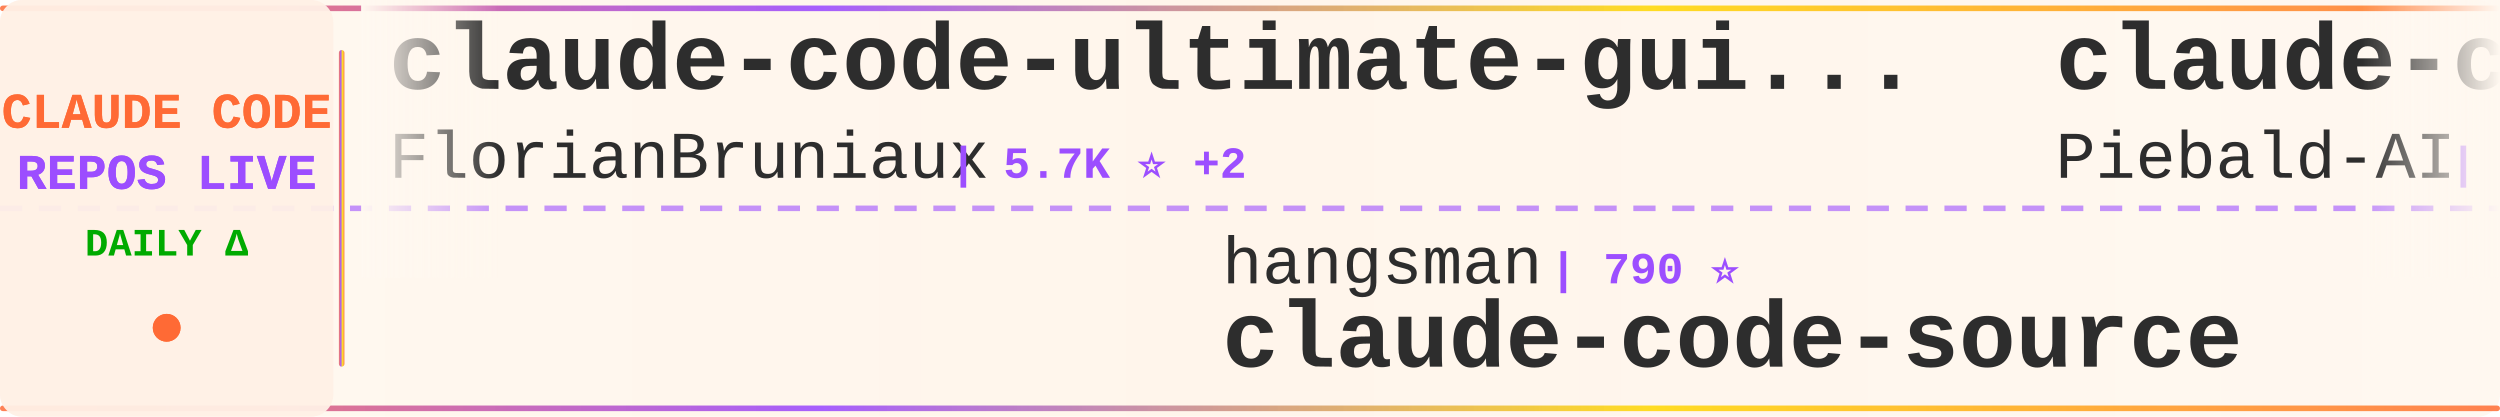
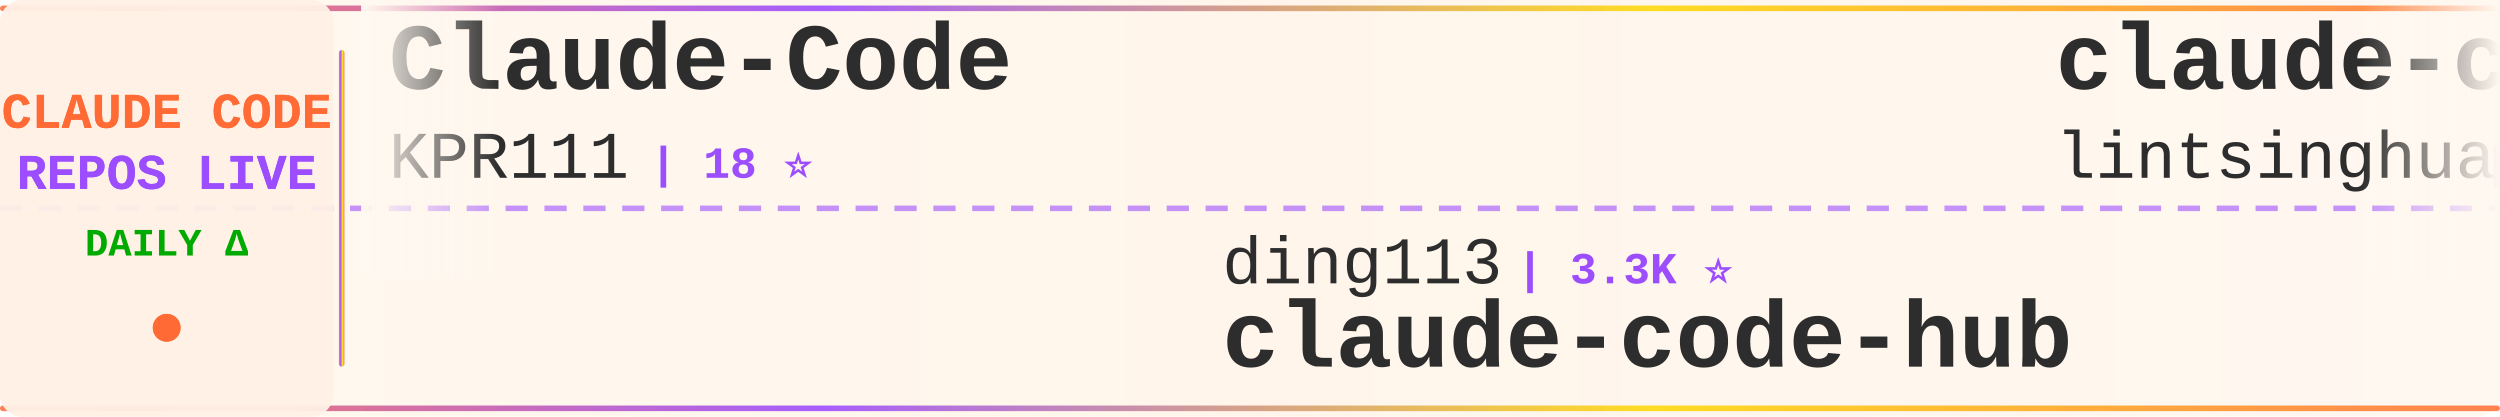
<svg xmlns="http://www.w3.org/2000/svg" width="900" height="150">
  <defs>
    <linearGradient id="tickerBg" x1="0%" y1="0%" x2="100%" y2="0%">
      <stop offset="0%" style="stop-color:#fff8f0;stop-opacity:0.98" />
      <stop offset="50%" style="stop-color:#fff5eb;stop-opacity:1" />
      <stop offset="100%" style="stop-color:#fff8f0;stop-opacity:0.98" />
    </linearGradient>
    <linearGradient id="borderGrad" x1="0%" y1="0%" x2="100%" y2="0%">
      <stop offset="0%" style="stop-color:#FF6B35;stop-opacity:0.85">
        <animate attributeName="stop-opacity" values="0.85;1;0.85" dur="2s" repeatCount="indefinite" />
      </stop>
      <stop offset="33%" style="stop-color:#9C4EFF;stop-opacity:0.9">
        <animate attributeName="stop-opacity" values="0.9;1;0.9" dur="2.2s" repeatCount="indefinite" />
      </stop>
      <stop offset="66%" style="stop-color:#FFD700;stop-opacity:0.85">
        <animate attributeName="stop-opacity" values="0.85;1;0.85" dur="1.8s" repeatCount="indefinite" />
      </stop>
      <stop offset="100%" style="stop-color:#FF6B35;stop-opacity:0.85">
        <animate attributeName="stop-opacity" values="0.85;1;0.85" dur="2s" repeatCount="indefinite" />
      </stop>
    </linearGradient>
    <filter id="textGlow">
      <feGaussianBlur stdDeviation="0.15" result="coloredBlur" />
      <feMerge>
        <feMergeNode in="coloredBlur" />
        <feMergeNode in="SourceGraphic" />
      </feMerge>
    </filter>
    <filter id="metricGlow">
      <feGaussianBlur stdDeviation="0.2" result="coloredBlur" />
      <feMerge>
        <feMergeNode in="coloredBlur" />
        <feMergeNode in="SourceGraphic" />
      </feMerge>
    </filter>
    <linearGradient id="leftFade" x1="0%" y1="0%" x2="100%" y2="0%">
      <stop offset="0%" style="stop-color:#fff8f0;stop-opacity:1" />
      <stop offset="100%" style="stop-color:#fff8f0;stop-opacity:0" />
    </linearGradient>
    <linearGradient id="rightFade" x1="0%" y1="0%" x2="100%" y2="0%">
      <stop offset="0%" style="stop-color:#fff8f0;stop-opacity:0" />
      <stop offset="100%" style="stop-color:#fff8f0;stop-opacity:1" />
    </linearGradient>
  </defs>
  <rect width="900" height="150" fill="url(#tickerBg)" rx="8" />
  <rect x="0" y="2" width="900" height="2" fill="url(#borderGrad)" rx="1" />
  <rect x="0" y="146" width="900" height="2" fill="url(#borderGrad)" rx="1" />
  <line x1="0" y1="75" x2="900" y2="75" stroke="#9C4EFF" stroke-width="2" stroke-dasharray="8 6" opacity="0.6" />
  <rect x="0" y="0" width="120" height="150" fill="#fff0e6" opacity="0.95" rx="8" />
  <text x="60" y="46" font-family="'Courier New', monospace" font-size="18" font-weight="bold" fill="#FF6B35" text-anchor="middle" filter="url(#textGlow)">
    CLAUDE CODE
  </text>
  <text x="60" y="68" font-family="'Courier New', monospace" font-size="18" font-weight="bold" fill="#9C4EFF" text-anchor="middle" filter="url(#textGlow)">
    REPOS LIVE
  </text>
  <text x="60" y="92" font-family="'Courier New', monospace" font-size="14" font-weight="bold" fill="#00aa00" text-anchor="middle">
    DAILY Δ
  </text>
  <circle cx="60" cy="118" r="5" fill="#FF6B35" filter="url(#metricGlow)">
    <animate attributeName="r" values="4;6;4" dur="1.5s" repeatCount="indefinite" />
    <animate attributeName="opacity" values="0.6;1;0.6" dur="1.5s" repeatCount="indefinite" />
  </circle>
  <rect x="122" y="18" width="2" height="114" fill="url(#borderGrad)" rx="1" />
  <clipPath id="tickerClip">
    <rect x="130" y="0" width="770" height="150" />
  </clipPath>
  <g clip-path="url(#tickerClip)">
    <g id="tickerItems">
      <animateTransform attributeName="transform" attributeType="XML" type="translate" from="0 0" to="-3000 0" dur="54s" repeatCount="indefinite" />
      <g transform="translate(0, 0)">
-         <text x="140" y="32" font-family="'Courier New', monospace" font-size="34" font-weight="bold" fill="#2d2d2d">claude-code-ultimate-gui...</text>
-         <text x="140" y="64" font-family="'Courier New', monospace" font-size="24" font-weight="normal" fill="#2d2d2d" opacity="1.0">FlorianBruniaux</text>
-         <text x="342" y="64" font-family="'Courier New', monospace" font-size="16" font-weight="bold" fill="#9C4EFF"> | 5.7K ⭐ +2</text>
+         <text x="140" y="32" font-family="'Courier New', monospace" font-size="34" font-weight="bold" fill="#2d2d2d">Claude-Code</text>
+         <text x="140" y="64" font-family="'Courier New', monospace" font-size="24" font-weight="normal" fill="#2d2d2d" opacity="1.0">KPR111</text>
+         <text x="234" y="64" font-family="'Courier New', monospace" font-size="16" font-weight="bold" fill="#9C4EFF"> | 18 ⭐</text>
      </g>
      <g transform="translate(300, 0)">
-         <text x="140" y="102" font-family="'Courier New', monospace" font-size="24" font-weight="normal" fill="#2d2d2d" opacity="1.0">hangsman</text>
-         <text x="258" y="102" font-family="'Courier New', monospace" font-size="16" font-weight="bold" fill="#9C4EFF"> | 790 ⭐</text>
-         <text x="140" y="132" font-family="'Courier New', monospace" font-size="34" font-weight="bold" fill="#2d2d2d">claude-code-source</text>
+         <text x="140" y="102" font-family="'Courier New', monospace" font-size="24" font-weight="normal" fill="#2d2d2d" opacity="1.0">ding113</text>
+         <text x="246" y="102" font-family="'Courier New', monospace" font-size="16" font-weight="bold" fill="#9C4EFF"> | 3.3K ⭐</text>
+         <text x="140" y="132" font-family="'Courier New', monospace" font-size="34" font-weight="bold" fill="#2d2d2d">claude-code-hub</text>
      </g>
      <g transform="translate(600, 0)">
-         <text x="140" y="32" font-family="'Courier New', monospace" font-size="34" font-weight="bold" fill="#2d2d2d">claude-code-system-promp...</text>
-         <text x="140" y="64" font-family="'Courier New', monospace" font-size="24" font-weight="normal" fill="#2d2d2d" opacity="1.0">Piebald-AI</text>
-         <text x="282" y="64" font-family="'Courier New', monospace" font-size="16" font-weight="bold" fill="#9C4EFF"> | 12.2K ⭐ -1</text>
+         <text x="140" y="32" font-family="'Courier New', monospace" font-size="34" font-weight="bold" fill="#2d2d2d">claude-code-book</text>
+         <text x="140" y="64" font-family="'Courier New', monospace" font-size="24" font-weight="normal" fill="#2d2d2d" opacity="1.0">lintsinghua</text>
+         <text x="294" y="64" font-family="'Courier New', monospace" font-size="16" font-weight="bold" fill="#9C4EFF"> | 4.1K ⭐</text>
      </g>
      <g transform="translate(900, 0)">
-         <text x="140" y="102" font-family="'Courier New', monospace" font-size="24" font-weight="normal" fill="#2d2d2d" opacity="1.0">OrcaWhisper</text>
-         <text x="294" y="102" font-family="'Courier New', monospace" font-size="16" font-weight="bold" fill="#9C4EFF"> | 87 ⭐</text>
-         <text x="140" y="132" font-family="'Courier New', monospace" font-size="34" font-weight="bold" fill="#2d2d2d">Claude-Code</text>
+         <text x="140" y="102" font-family="'Courier New', monospace" font-size="24" font-weight="normal" fill="#2d2d2d" opacity="1.0">nicedreamzapp</text>
+         <text x="318" y="102" font-family="'Courier New', monospace" font-size="16" font-weight="bold" fill="#9C4EFF"> | 3.1K ⭐ +5</text>
+         <text x="140" y="132" font-family="'Courier New', monospace" font-size="34" font-weight="bold" fill="#2d2d2d">claude-code-local</text>
      </g>
      <g transform="translate(1200, 0)">
-         <text x="140" y="32" font-family="'Courier New', monospace" font-size="34" font-weight="bold" fill="#2d2d2d">claude-code-rev</text>
-         <text x="140" y="64" font-family="'Courier New', monospace" font-size="24" font-weight="normal" fill="#2d2d2d" opacity="1.0">oboard</text>
-         <text x="234" y="64" font-family="'Courier New', monospace" font-size="16" font-weight="bold" fill="#9C4EFF"> | 3.3K ⭐ -1</text>
+         <text x="140" y="32" font-family="'Courier New', monospace" font-size="34" font-weight="bold" fill="#2d2d2d">claude-howto</text>
+         <text x="140" y="64" font-family="'Courier New', monospace" font-size="24" font-weight="normal" fill="#2d2d2d" opacity="1.0">luongnv89</text>
+         <text x="270" y="64" font-family="'Courier New', monospace" font-size="16" font-weight="bold" fill="#9C4EFF"> | 40.9K ⭐ +3</text>
      </g>
      <g transform="translate(1500, 0)">
-         <text x="140" y="102" font-family="'Courier New', monospace" font-size="24" font-weight="normal" fill="#2d2d2d" opacity="1.0">shareAI-lab</text>
-         <text x="294" y="102" font-family="'Courier New', monospace" font-size="16" font-weight="bold" fill="#9C4EFF"> | 73.3K ⭐ +16</text>
-         <text x="140" y="132" font-family="'Courier New', monospace" font-size="34" font-weight="bold" fill="#2d2d2d">learn-claude-code</text>
+         <text x="140" y="102" font-family="'Courier New', monospace" font-size="24" font-weight="normal" fill="#2d2d2d" opacity="1.0">Yuyz0112</text>
+         <text x="258" y="102" font-family="'Courier New', monospace" font-size="16" font-weight="bold" fill="#9C4EFF"> | 2.4K ⭐</text>
+         <text x="140" y="132" font-family="'Courier New', monospace" font-size="34" font-weight="bold" fill="#2d2d2d">claude-code-reverse</text>
      </g>
      <g transform="translate(1800, 0)">
-         <text x="140" y="32" font-family="'Courier New', monospace" font-size="34" font-weight="bold" fill="#2d2d2d">claude-code-workflows</text>
-         <text x="140" y="64" font-family="'Courier New', monospace" font-size="24" font-weight="normal" fill="#2d2d2d" opacity="1.0">OneRedOak</text>
-         <text x="270" y="64" font-family="'Courier New', monospace" font-size="16" font-weight="bold" fill="#9C4EFF"> | 3.9K ⭐</text>
+         <text x="140" y="32" font-family="'Courier New', monospace" font-size="34" font-weight="bold" fill="#2d2d2d">claude-code-from-scratch</text>
+         <text x="140" y="64" font-family="'Courier New', monospace" font-size="24" font-weight="normal" fill="#2d2d2d" opacity="1.0">Windy3f3f3f3f</text>
+         <text x="318" y="64" font-family="'Courier New', monospace" font-size="16" font-weight="bold" fill="#9C4EFF"> | 2.5K ⭐</text>
      </g>
      <g transform="translate(2100, 0)">
-         <text x="140" y="102" font-family="'Courier New', monospace" font-size="24" font-weight="normal" fill="#2d2d2d" opacity="1.0">anthropics</text>
-         <text x="282" y="102" font-family="'Courier New', monospace" font-size="16" font-weight="bold" fill="#9C4EFF"> | 166.4K ⭐ +31</text>
-         <text x="140" y="132" font-family="'Courier New', monospace" font-size="34" font-weight="bold" fill="#2d2d2d">skills</text>
+         <text x="140" y="102" font-family="'Courier New', monospace" font-size="24" font-weight="normal" fill="#2d2d2d" opacity="1.0">Yeachan-Heo</text>
+         <text x="294" y="102" font-family="'Courier New', monospace" font-size="16" font-weight="bold" fill="#9C4EFF"> | 38.4K ⭐ +3</text>
+         <text x="140" y="132" font-family="'Courier New', monospace" font-size="34" font-weight="bold" fill="#2d2d2d">oh-my-claudecode</text>
      </g>
      <g transform="translate(2400, 0)">
-         <text x="140" y="32" font-family="'Courier New', monospace" font-size="34" font-weight="bold" fill="#2d2d2d">claude-code-hooks-master...</text>
-         <text x="140" y="64" font-family="'Courier New', monospace" font-size="24" font-weight="normal" fill="#2d2d2d" opacity="1.0">disler</text>
-         <text x="234" y="64" font-family="'Courier New', monospace" font-size="16" font-weight="bold" fill="#9C4EFF"> | 3.9K ⭐</text>
+         <text x="140" y="32" font-family="'Courier New', monospace" font-size="34" font-weight="bold" fill="#2d2d2d">Claude-Code</text>
+         <text x="140" y="64" font-family="'Courier New', monospace" font-size="24" font-weight="normal" fill="#2d2d2d" opacity="1.0">OrcaWhisper</text>
+         <text x="294" y="64" font-family="'Courier New', monospace" font-size="16" font-weight="bold" fill="#9C4EFF"> | 87 ⭐</text>
      </g>
      <g transform="translate(2700, 0)">
-         <text x="140" y="102" font-family="'Courier New', monospace" font-size="24" font-weight="normal" fill="#2d2d2d" opacity="1.0">multica-ai</text>
-         <text x="282" y="102" font-family="'Courier New', monospace" font-size="16" font-weight="bold" fill="#9C4EFF"> | 199.9K ⭐ +46</text>
-         <text x="140" y="132" font-family="'Courier New', monospace" font-size="34" font-weight="bold" fill="#2d2d2d">andrej-karpathy-skills</text>
+         <text x="140" y="102" font-family="'Courier New', monospace" font-size="24" font-weight="normal" fill="#2d2d2d" opacity="1.0">RichardAtCT</text>
+         <text x="294" y="102" font-family="'Courier New', monospace" font-size="16" font-weight="bold" fill="#9C4EFF"> | 2.7K ⭐ +1</text>
+         <text x="140" y="132" font-family="'Courier New', monospace" font-size="34" font-weight="bold" fill="#2d2d2d">claude-code-telegram</text>
      </g>
      <g transform="translate(3000, 0)">
-         <text x="140" y="32" font-family="'Courier New', monospace" font-size="34" font-weight="bold" fill="#2d2d2d">claude-code-ultimate-gui...</text>
-         <text x="140" y="64" font-family="'Courier New', monospace" font-size="24" font-weight="normal" fill="#2d2d2d" opacity="1.0">FlorianBruniaux</text>
-         <text x="342" y="64" font-family="'Courier New', monospace" font-size="16" font-weight="bold" fill="#9C4EFF"> | 5.7K ⭐ +2</text>
+         <text x="140" y="32" font-family="'Courier New', monospace" font-size="34" font-weight="bold" fill="#2d2d2d">Claude-Code</text>
+         <text x="140" y="64" font-family="'Courier New', monospace" font-size="24" font-weight="normal" fill="#2d2d2d" opacity="1.0">KPR111</text>
+         <text x="234" y="64" font-family="'Courier New', monospace" font-size="16" font-weight="bold" fill="#9C4EFF"> | 18 ⭐</text>
      </g>
      <g transform="translate(3300, 0)">
-         <text x="140" y="102" font-family="'Courier New', monospace" font-size="24" font-weight="normal" fill="#2d2d2d" opacity="1.0">hangsman</text>
-         <text x="258" y="102" font-family="'Courier New', monospace" font-size="16" font-weight="bold" fill="#9C4EFF"> | 790 ⭐</text>
-         <text x="140" y="132" font-family="'Courier New', monospace" font-size="34" font-weight="bold" fill="#2d2d2d">claude-code-source</text>
+         <text x="140" y="102" font-family="'Courier New', monospace" font-size="24" font-weight="normal" fill="#2d2d2d" opacity="1.0">ding113</text>
+         <text x="246" y="102" font-family="'Courier New', monospace" font-size="16" font-weight="bold" fill="#9C4EFF"> | 3.3K ⭐</text>
+         <text x="140" y="132" font-family="'Courier New', monospace" font-size="34" font-weight="bold" fill="#2d2d2d">claude-code-hub</text>
      </g>
      <g transform="translate(3600, 0)">
-         <text x="140" y="32" font-family="'Courier New', monospace" font-size="34" font-weight="bold" fill="#2d2d2d">claude-code-system-promp...</text>
-         <text x="140" y="64" font-family="'Courier New', monospace" font-size="24" font-weight="normal" fill="#2d2d2d" opacity="1.0">Piebald-AI</text>
-         <text x="282" y="64" font-family="'Courier New', monospace" font-size="16" font-weight="bold" fill="#9C4EFF"> | 12.2K ⭐ -1</text>
+         <text x="140" y="32" font-family="'Courier New', monospace" font-size="34" font-weight="bold" fill="#2d2d2d">claude-code-book</text>
+         <text x="140" y="64" font-family="'Courier New', monospace" font-size="24" font-weight="normal" fill="#2d2d2d" opacity="1.0">lintsinghua</text>
+         <text x="294" y="64" font-family="'Courier New', monospace" font-size="16" font-weight="bold" fill="#9C4EFF"> | 4.1K ⭐</text>
      </g>
      <g transform="translate(3900, 0)">
-         <text x="140" y="102" font-family="'Courier New', monospace" font-size="24" font-weight="normal" fill="#2d2d2d" opacity="1.0">OrcaWhisper</text>
-         <text x="294" y="102" font-family="'Courier New', monospace" font-size="16" font-weight="bold" fill="#9C4EFF"> | 87 ⭐</text>
-         <text x="140" y="132" font-family="'Courier New', monospace" font-size="34" font-weight="bold" fill="#2d2d2d">Claude-Code</text>
+         <text x="140" y="102" font-family="'Courier New', monospace" font-size="24" font-weight="normal" fill="#2d2d2d" opacity="1.0">nicedreamzapp</text>
+         <text x="318" y="102" font-family="'Courier New', monospace" font-size="16" font-weight="bold" fill="#9C4EFF"> | 3.1K ⭐ +5</text>
+         <text x="140" y="132" font-family="'Courier New', monospace" font-size="34" font-weight="bold" fill="#2d2d2d">claude-code-local</text>
      </g>
    </g>
  </g>
  <rect x="130" y="0" width="50" height="100" fill="url(#leftFade)" />
  <rect x="850" y="0" width="50" height="100" fill="url(#rightFade)" />
</svg>
